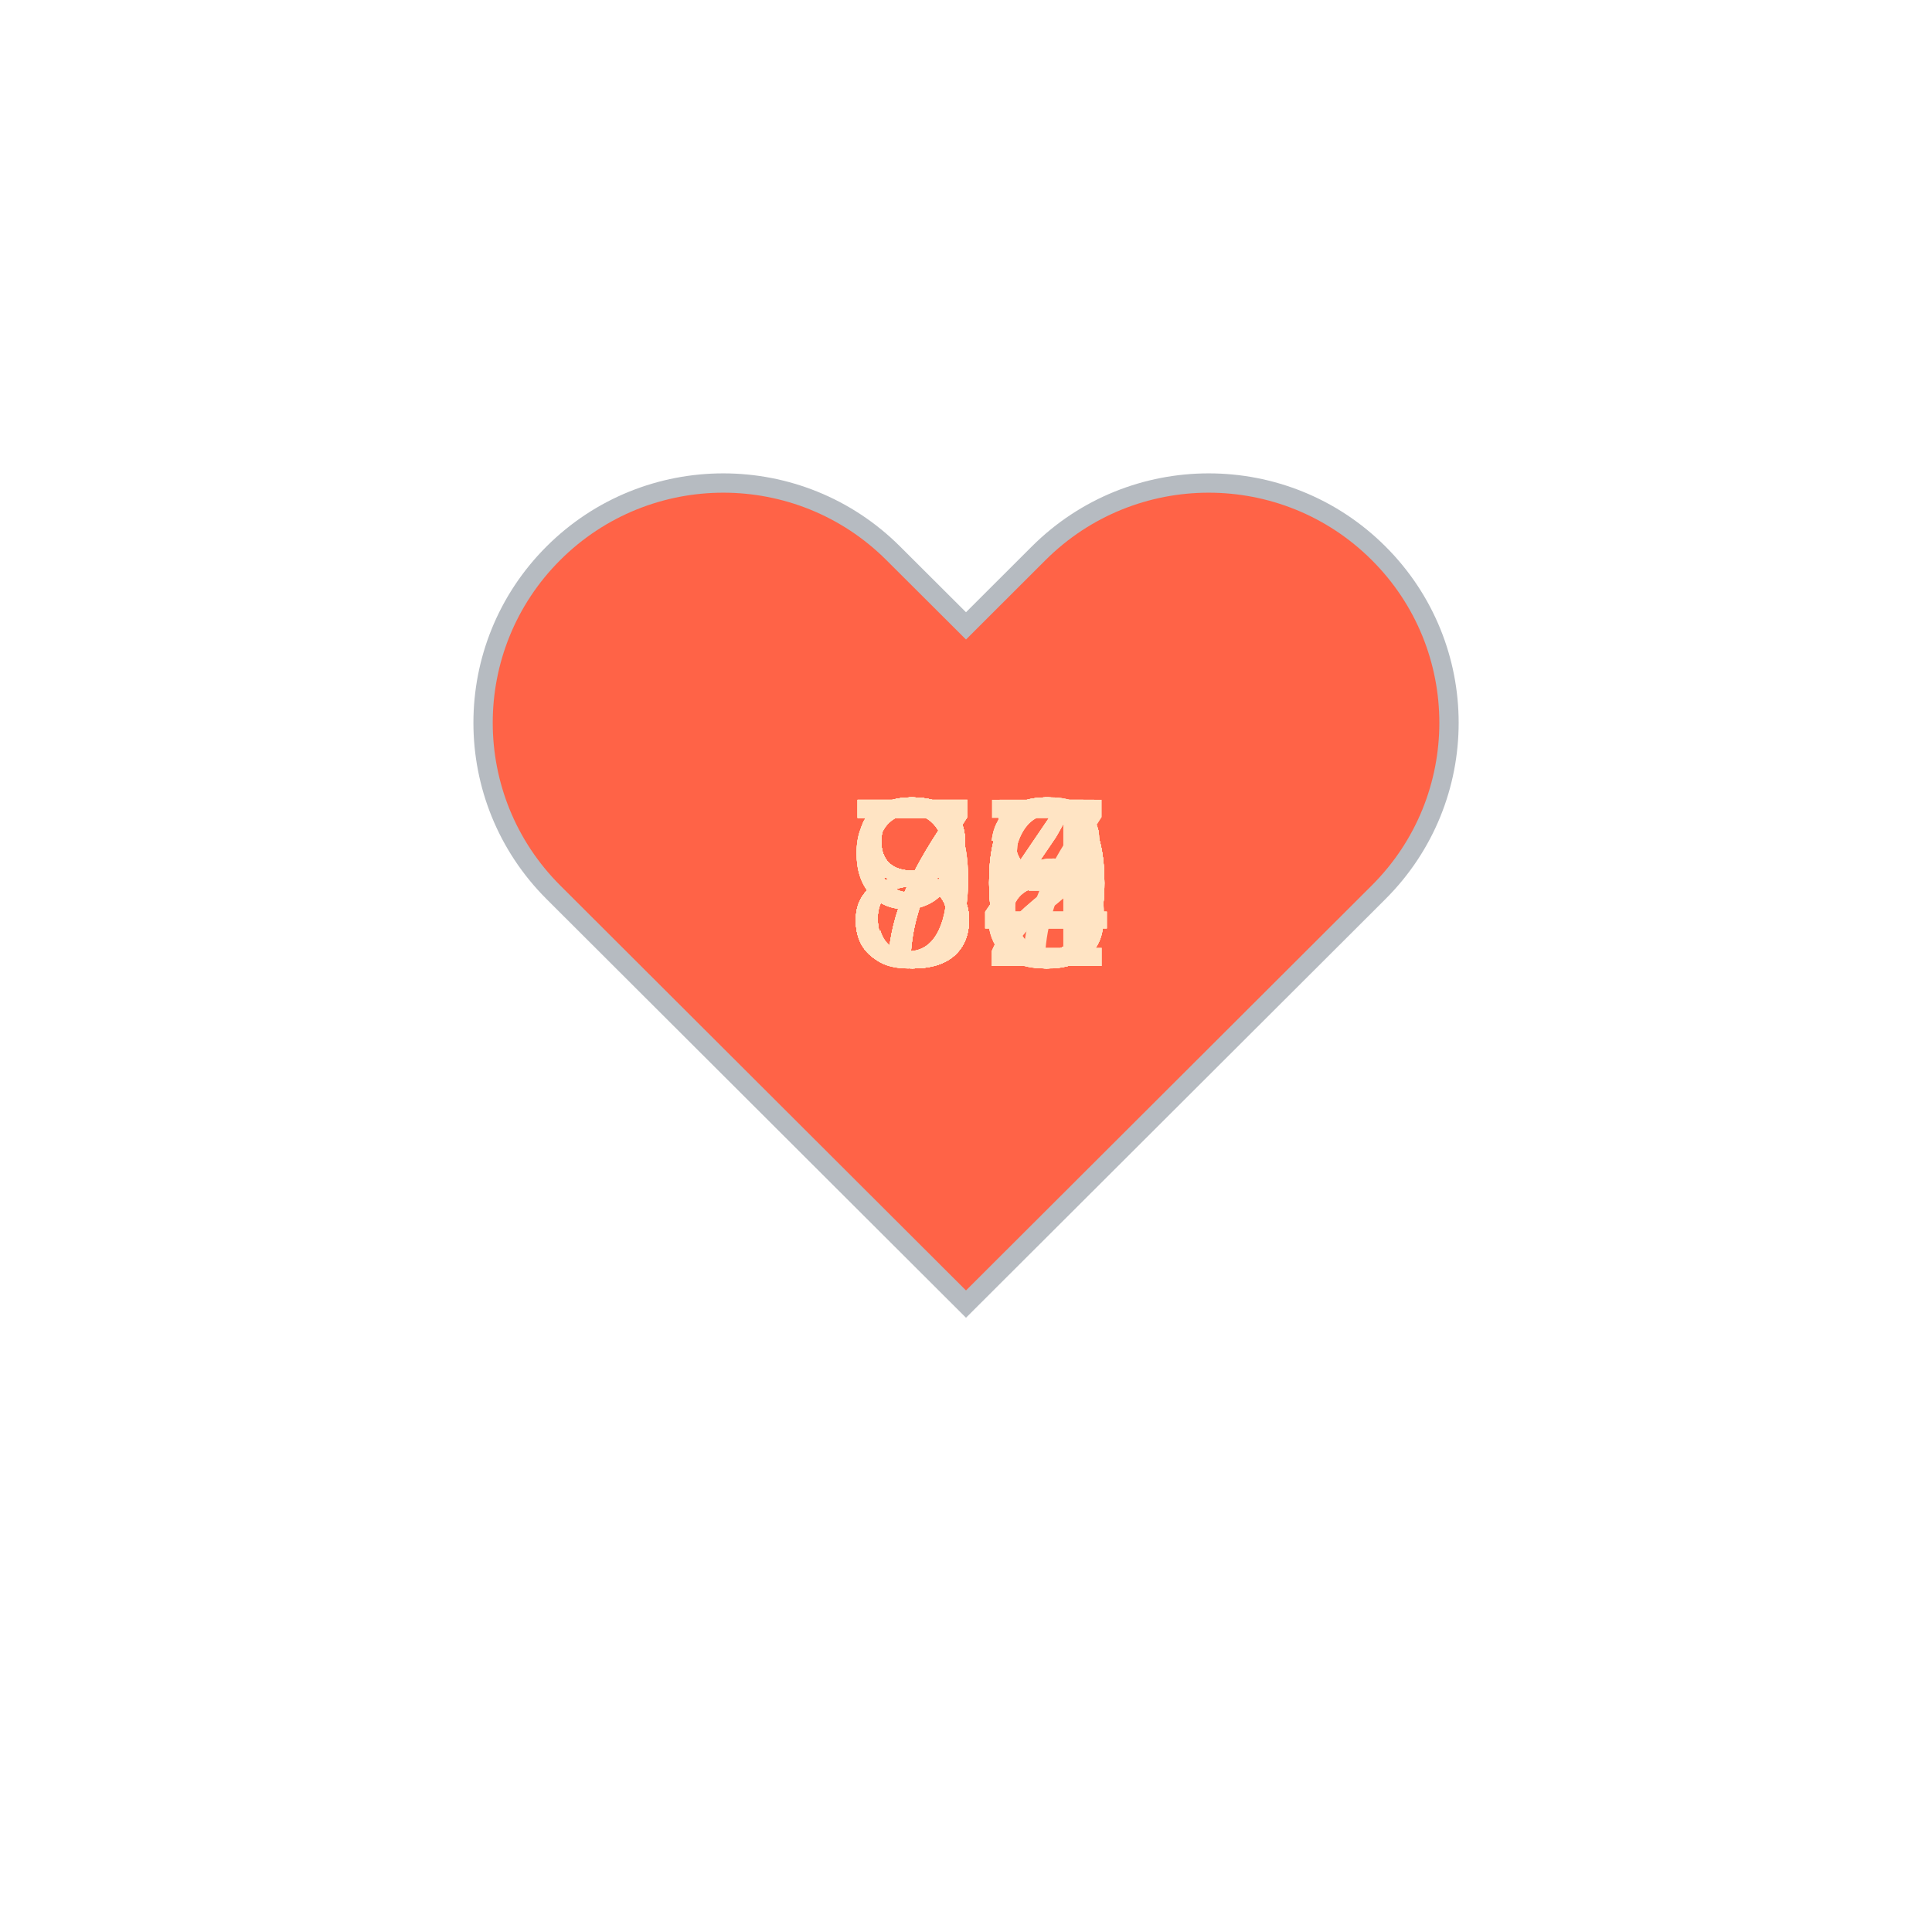
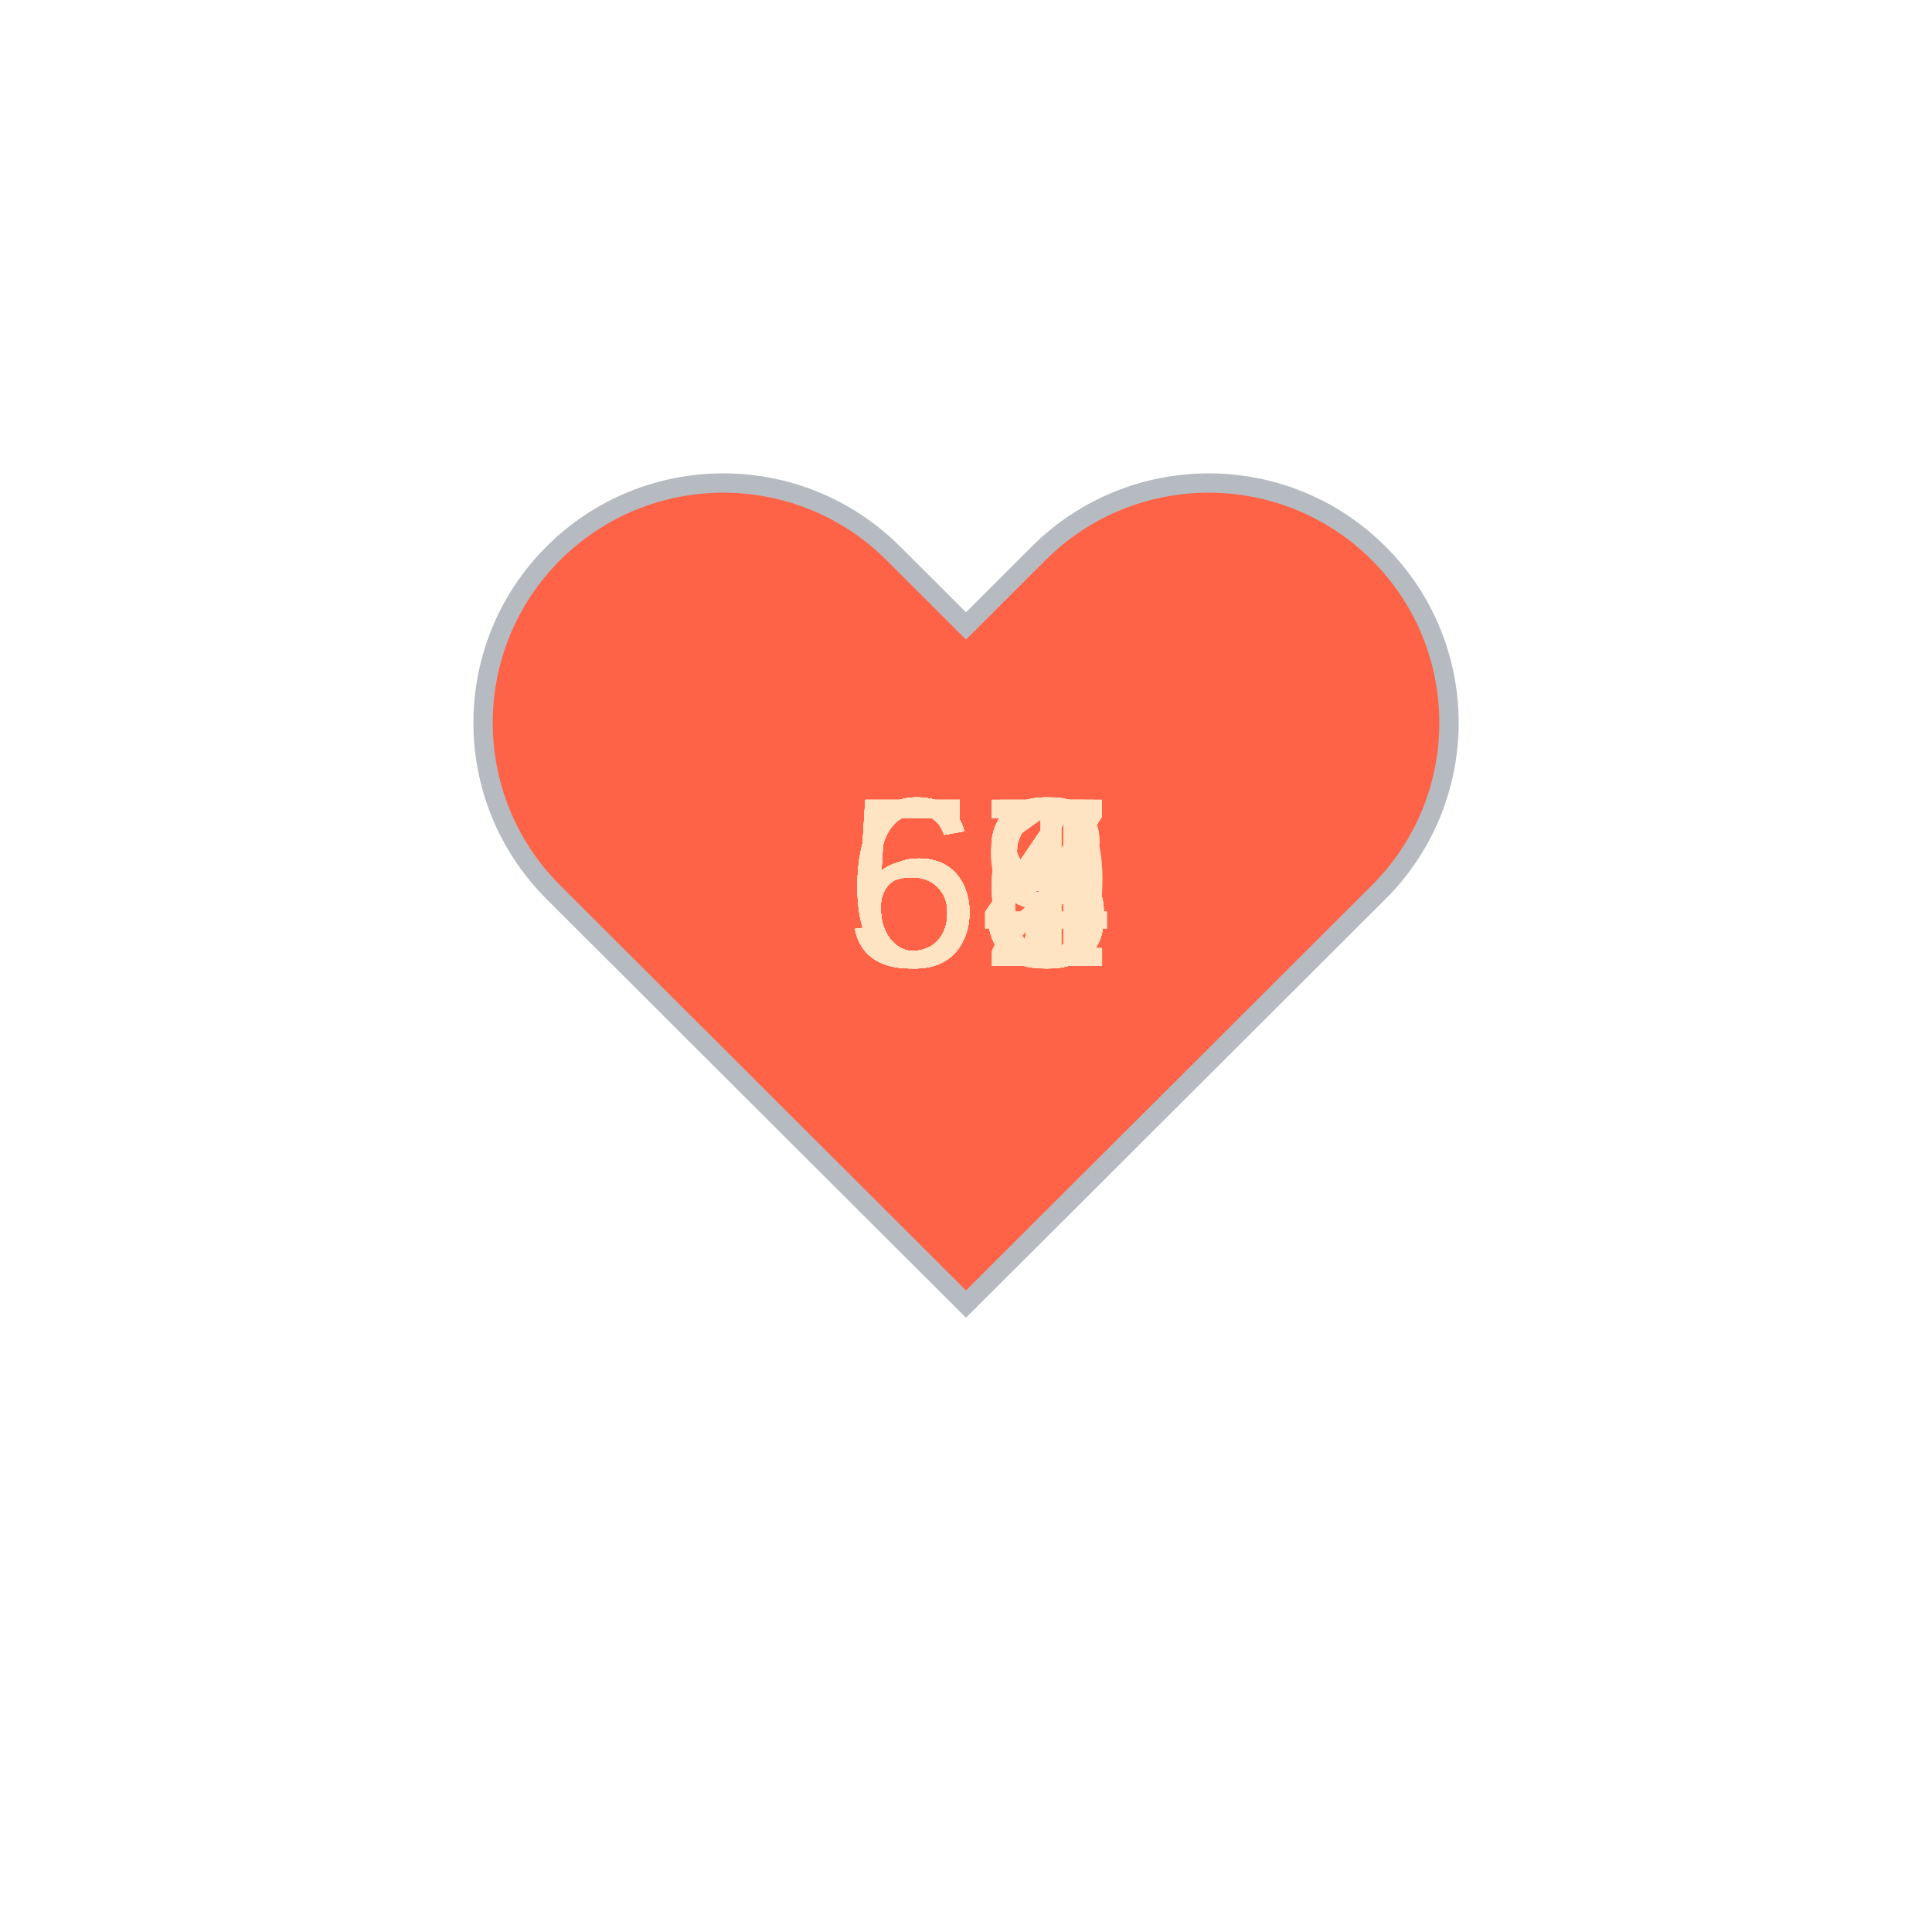
<svg xmlns="http://www.w3.org/2000/svg" baseProfile="full" height="150" version="1.1" viewBox="0,0,200,200" width="150">
  <defs />
  <g transform="translate(100 100)">
    <path d="M92.71,7.27L92.71,7.27c-9.71-9.69-25.46-9.69-35.18,0L50,14.79l-7.54-7.52C32.75-2.42,17-2.42,7.29,7.27v0 c-9.71,9.69-9.71,25.41,0,35.1L50,85l42.71-42.63C102.43,32.68,102.43,16.96,92.71,7.27z" fill="tomato" stroke="#B6BBC1" stroke-width="2" transform="translate(-50 -50)" />
    <animateTransform additive="sum" attributeName="transform" dur="1.2s" repeatCount="indefinite" type="scale" values="1; 1.5; 1.25; 1.5; 1.5; 1;" />
-     <text fill="bisque" style="font-size:25px; font-family:Arial" transform="translate(-12.5 0)">96<animate attributeName="visibility" dur="36.0s" keyTimes="0;0.03;0.07;0.1;0.13;0.17;0.2;0.23;0.27;0.3;0.33;0.37;0.4;0.43;0.47;0.5;0.53;0.57;0.6;0.63;0.67;0.7;0.73;0.77;0.8;0.83;0.87;0.9;0.93;0.97;1.0" repeatCount="indefinite" values="visible;hidden;hidden;hidden;hidden;hidden;hidden;hidden;hidden;hidden;hidden;hidden;hidden;hidden;hidden;hidden;hidden;hidden;hidden;hidden;hidden;hidden;hidden;hidden;hidden;hidden;hidden;hidden;hidden;hidden;hidden" />
+     <text fill="bisque" style="font-size:25px; font-family:Arial" transform="translate(-12.5 0)">55<animate attributeName="visibility" dur="36.0s" keyTimes="0;0.03;0.07;0.1;0.13;0.17;0.2;0.23;0.27;0.3;0.33;0.37;0.4;0.43;0.47;0.5;0.53;0.57;0.6;0.63;0.67;0.7;0.73;0.77;0.8;0.83;0.87;0.9;0.93;0.97;1.0" repeatCount="indefinite" values="visible;hidden;hidden;hidden;hidden;hidden;hidden;hidden;hidden;hidden;hidden;hidden;hidden;hidden;hidden;hidden;hidden;hidden;hidden;hidden;hidden;hidden;hidden;hidden;hidden;hidden;hidden;hidden;hidden;hidden;hidden" />
    </text>
-     <text fill="bisque" style="font-size:25px; font-family:Arial" transform="translate(-12.5 0)">98<animate attributeName="visibility" dur="36.0s" keyTimes="0;0.03;0.07;0.1;0.13;0.17;0.2;0.23;0.27;0.3;0.33;0.37;0.4;0.43;0.47;0.5;0.53;0.57;0.6;0.63;0.67;0.7;0.73;0.77;0.8;0.83;0.87;0.9;0.93;0.97;1.0" repeatCount="indefinite" values="hidden;visible;hidden;hidden;hidden;hidden;hidden;hidden;hidden;hidden;hidden;hidden;hidden;hidden;hidden;hidden;hidden;hidden;hidden;hidden;hidden;hidden;hidden;hidden;hidden;hidden;hidden;hidden;hidden;hidden;hidden" />
+     <text fill="bisque" style="font-size:25px; font-family:Arial" transform="translate(-12.5 0)">58<animate attributeName="visibility" dur="36.0s" keyTimes="0;0.03;0.07;0.1;0.13;0.17;0.2;0.23;0.27;0.3;0.33;0.37;0.4;0.43;0.47;0.5;0.53;0.57;0.6;0.63;0.67;0.7;0.73;0.77;0.8;0.83;0.87;0.9;0.93;0.97;1.0" repeatCount="indefinite" values="hidden;visible;hidden;hidden;hidden;hidden;hidden;hidden;hidden;hidden;hidden;hidden;hidden;hidden;hidden;hidden;hidden;hidden;hidden;hidden;hidden;hidden;hidden;hidden;hidden;hidden;hidden;hidden;hidden;hidden;hidden" />
    </text>
-     <text fill="bisque" style="font-size:25px; font-family:Arial" transform="translate(-12.5 0)">90<animate attributeName="visibility" dur="36.0s" keyTimes="0;0.03;0.07;0.1;0.13;0.17;0.2;0.23;0.27;0.3;0.33;0.37;0.4;0.43;0.47;0.5;0.53;0.57;0.6;0.63;0.67;0.7;0.73;0.77;0.8;0.83;0.87;0.9;0.93;0.97;1.0" repeatCount="indefinite" values="hidden;hidden;visible;hidden;hidden;hidden;hidden;hidden;hidden;hidden;hidden;hidden;hidden;hidden;hidden;hidden;hidden;hidden;hidden;hidden;hidden;hidden;hidden;hidden;hidden;hidden;hidden;hidden;hidden;hidden;hidden" />
+     <text fill="bisque" style="font-size:25px; font-family:Arial" transform="translate(-12.5 0)">55<animate attributeName="visibility" dur="36.0s" keyTimes="0;0.03;0.07;0.1;0.13;0.17;0.2;0.23;0.27;0.3;0.33;0.37;0.4;0.43;0.47;0.5;0.53;0.57;0.6;0.63;0.67;0.7;0.73;0.77;0.8;0.83;0.87;0.9;0.93;0.97;1.0" repeatCount="indefinite" values="hidden;hidden;visible;hidden;hidden;hidden;hidden;hidden;hidden;hidden;hidden;hidden;hidden;hidden;hidden;hidden;hidden;hidden;hidden;hidden;hidden;hidden;hidden;hidden;hidden;hidden;hidden;hidden;hidden;hidden;hidden" />
    </text>
-     <text fill="bisque" style="font-size:25px; font-family:Arial" transform="translate(-12.5 0)">88<animate attributeName="visibility" dur="36.0s" keyTimes="0;0.03;0.07;0.1;0.13;0.17;0.2;0.23;0.27;0.3;0.33;0.37;0.4;0.43;0.47;0.5;0.53;0.57;0.6;0.63;0.67;0.7;0.73;0.77;0.8;0.83;0.87;0.9;0.93;0.97;1.0" repeatCount="indefinite" values="hidden;hidden;hidden;visible;hidden;hidden;hidden;hidden;hidden;hidden;hidden;hidden;hidden;hidden;hidden;hidden;hidden;hidden;hidden;hidden;hidden;hidden;hidden;hidden;hidden;hidden;hidden;hidden;hidden;hidden;hidden" />
+     <text fill="bisque" style="font-size:25px; font-family:Arial" transform="translate(-12.5 0)">58<animate attributeName="visibility" dur="36.0s" keyTimes="0;0.03;0.07;0.1;0.13;0.17;0.2;0.23;0.27;0.3;0.33;0.37;0.4;0.43;0.47;0.5;0.53;0.57;0.6;0.63;0.67;0.7;0.73;0.77;0.8;0.83;0.87;0.9;0.93;0.97;1.0" repeatCount="indefinite" values="hidden;hidden;hidden;visible;hidden;hidden;hidden;hidden;hidden;hidden;hidden;hidden;hidden;hidden;hidden;hidden;hidden;hidden;hidden;hidden;hidden;hidden;hidden;hidden;hidden;hidden;hidden;hidden;hidden;hidden;hidden" />
    </text>
-     <text fill="bisque" style="font-size:25px; font-family:Arial" transform="translate(-12.5 0)">85<animate attributeName="visibility" dur="36.0s" keyTimes="0;0.03;0.07;0.1;0.13;0.17;0.2;0.23;0.27;0.3;0.33;0.37;0.4;0.43;0.47;0.5;0.53;0.57;0.6;0.63;0.67;0.7;0.73;0.77;0.8;0.83;0.87;0.9;0.93;0.97;1.0" repeatCount="indefinite" values="hidden;hidden;hidden;hidden;visible;hidden;hidden;hidden;hidden;hidden;hidden;hidden;hidden;hidden;hidden;hidden;hidden;hidden;hidden;hidden;hidden;hidden;hidden;hidden;hidden;hidden;hidden;hidden;hidden;hidden;hidden" />
+     <text fill="bisque" style="font-size:25px; font-family:Arial" transform="translate(-12.5 0)">57<animate attributeName="visibility" dur="36.0s" keyTimes="0;0.03;0.07;0.1;0.13;0.17;0.2;0.23;0.27;0.3;0.33;0.37;0.4;0.43;0.47;0.5;0.53;0.57;0.6;0.63;0.67;0.7;0.73;0.77;0.8;0.83;0.87;0.9;0.93;0.97;1.0" repeatCount="indefinite" values="hidden;hidden;hidden;hidden;visible;hidden;hidden;hidden;hidden;hidden;hidden;hidden;hidden;hidden;hidden;hidden;hidden;hidden;hidden;hidden;hidden;hidden;hidden;hidden;hidden;hidden;hidden;hidden;hidden;hidden;hidden" />
    </text>
-     <text fill="bisque" style="font-size:25px; font-family:Arial" transform="translate(-12.5 0)">78<animate attributeName="visibility" dur="36.0s" keyTimes="0;0.03;0.07;0.1;0.13;0.17;0.2;0.23;0.27;0.3;0.33;0.37;0.4;0.43;0.47;0.5;0.53;0.57;0.6;0.63;0.67;0.7;0.73;0.77;0.8;0.83;0.87;0.9;0.93;0.97;1.0" repeatCount="indefinite" values="hidden;hidden;hidden;hidden;hidden;visible;hidden;hidden;hidden;hidden;hidden;hidden;hidden;hidden;hidden;hidden;hidden;hidden;hidden;hidden;hidden;hidden;hidden;hidden;hidden;hidden;hidden;hidden;hidden;hidden;hidden" />
+     <text fill="bisque" style="font-size:25px; font-family:Arial" transform="translate(-12.5 0)">55<animate attributeName="visibility" dur="36.0s" keyTimes="0;0.03;0.07;0.1;0.13;0.17;0.2;0.23;0.27;0.3;0.33;0.37;0.4;0.43;0.47;0.5;0.53;0.57;0.6;0.63;0.67;0.7;0.73;0.77;0.8;0.83;0.87;0.9;0.93;0.97;1.0" repeatCount="indefinite" values="hidden;hidden;hidden;hidden;hidden;visible;hidden;hidden;hidden;hidden;hidden;hidden;hidden;hidden;hidden;hidden;hidden;hidden;hidden;hidden;hidden;hidden;hidden;hidden;hidden;hidden;hidden;hidden;hidden;hidden;hidden" />
    </text>
-     <text fill="bisque" style="font-size:25px; font-family:Arial" transform="translate(-12.5 0)">78<animate attributeName="visibility" dur="36.0s" keyTimes="0;0.03;0.07;0.1;0.13;0.17;0.2;0.23;0.27;0.3;0.33;0.37;0.4;0.43;0.47;0.5;0.53;0.57;0.6;0.63;0.67;0.7;0.73;0.77;0.8;0.83;0.87;0.9;0.93;0.97;1.0" repeatCount="indefinite" values="hidden;hidden;hidden;hidden;hidden;hidden;visible;hidden;hidden;hidden;hidden;hidden;hidden;hidden;hidden;hidden;hidden;hidden;hidden;hidden;hidden;hidden;hidden;hidden;hidden;hidden;hidden;hidden;hidden;hidden;hidden" />
+     <text fill="bisque" style="font-size:25px; font-family:Arial" transform="translate(-12.5 0)">53<animate attributeName="visibility" dur="36.0s" keyTimes="0;0.03;0.07;0.1;0.13;0.17;0.2;0.23;0.27;0.3;0.33;0.37;0.4;0.43;0.47;0.5;0.53;0.57;0.6;0.63;0.67;0.7;0.73;0.77;0.8;0.83;0.87;0.9;0.93;0.97;1.0" repeatCount="indefinite" values="hidden;hidden;hidden;hidden;hidden;hidden;visible;hidden;hidden;hidden;hidden;hidden;hidden;hidden;hidden;hidden;hidden;hidden;hidden;hidden;hidden;hidden;hidden;hidden;hidden;hidden;hidden;hidden;hidden;hidden;hidden" />
    </text>
-     <text fill="bisque" style="font-size:25px; font-family:Arial" transform="translate(-12.5 0)">80<animate attributeName="visibility" dur="36.0s" keyTimes="0;0.03;0.07;0.1;0.13;0.17;0.2;0.23;0.27;0.3;0.33;0.37;0.4;0.43;0.47;0.5;0.53;0.57;0.6;0.63;0.67;0.7;0.73;0.77;0.8;0.83;0.87;0.9;0.93;0.97;1.0" repeatCount="indefinite" values="hidden;hidden;hidden;hidden;hidden;hidden;hidden;visible;hidden;hidden;hidden;hidden;hidden;hidden;hidden;hidden;hidden;hidden;hidden;hidden;hidden;hidden;hidden;hidden;hidden;hidden;hidden;hidden;hidden;hidden;hidden" />
+     <text fill="bisque" style="font-size:25px; font-family:Arial" transform="translate(-12.5 0)">54<animate attributeName="visibility" dur="36.0s" keyTimes="0;0.03;0.07;0.1;0.13;0.17;0.2;0.23;0.27;0.3;0.33;0.37;0.4;0.43;0.47;0.5;0.53;0.57;0.6;0.63;0.67;0.7;0.73;0.77;0.8;0.83;0.87;0.9;0.93;0.97;1.0" repeatCount="indefinite" values="hidden;hidden;hidden;hidden;hidden;hidden;hidden;visible;hidden;hidden;hidden;hidden;hidden;hidden;hidden;hidden;hidden;hidden;hidden;hidden;hidden;hidden;hidden;hidden;hidden;hidden;hidden;hidden;hidden;hidden;hidden" />
    </text>
-     <text fill="bisque" style="font-size:25px; font-family:Arial" transform="translate(-12.5 0)">80<animate attributeName="visibility" dur="36.0s" keyTimes="0;0.03;0.07;0.1;0.13;0.17;0.2;0.23;0.27;0.3;0.33;0.37;0.4;0.43;0.47;0.5;0.53;0.57;0.6;0.63;0.67;0.7;0.73;0.77;0.8;0.83;0.87;0.9;0.93;0.97;1.0" repeatCount="indefinite" values="hidden;hidden;hidden;hidden;hidden;hidden;hidden;hidden;visible;hidden;hidden;hidden;hidden;hidden;hidden;hidden;hidden;hidden;hidden;hidden;hidden;hidden;hidden;hidden;hidden;hidden;hidden;hidden;hidden;hidden;hidden" />
+     <text fill="bisque" style="font-size:25px; font-family:Arial" transform="translate(-12.5 0)">58<animate attributeName="visibility" dur="36.0s" keyTimes="0;0.03;0.07;0.1;0.13;0.17;0.2;0.23;0.27;0.3;0.33;0.37;0.4;0.43;0.47;0.5;0.53;0.57;0.6;0.63;0.67;0.7;0.73;0.77;0.8;0.83;0.87;0.9;0.93;0.97;1.0" repeatCount="indefinite" values="hidden;hidden;hidden;hidden;hidden;hidden;hidden;hidden;visible;hidden;hidden;hidden;hidden;hidden;hidden;hidden;hidden;hidden;hidden;hidden;hidden;hidden;hidden;hidden;hidden;hidden;hidden;hidden;hidden;hidden;hidden" />
    </text>
-     <text fill="bisque" style="font-size:25px; font-family:Arial" transform="translate(-12.5 0)">84<animate attributeName="visibility" dur="36.0s" keyTimes="0;0.03;0.07;0.1;0.13;0.17;0.2;0.23;0.27;0.3;0.33;0.37;0.4;0.43;0.47;0.5;0.53;0.57;0.6;0.63;0.67;0.7;0.73;0.77;0.8;0.83;0.87;0.9;0.93;0.97;1.0" repeatCount="indefinite" values="hidden;hidden;hidden;hidden;hidden;hidden;hidden;hidden;hidden;visible;hidden;hidden;hidden;hidden;hidden;hidden;hidden;hidden;hidden;hidden;hidden;hidden;hidden;hidden;hidden;hidden;hidden;hidden;hidden;hidden;hidden" />
+     <text fill="bisque" style="font-size:25px; font-family:Arial" transform="translate(-12.5 0)">59<animate attributeName="visibility" dur="36.0s" keyTimes="0;0.03;0.07;0.1;0.13;0.17;0.2;0.23;0.27;0.3;0.33;0.37;0.4;0.43;0.47;0.5;0.53;0.57;0.6;0.63;0.67;0.7;0.73;0.77;0.8;0.83;0.87;0.9;0.93;0.97;1.0" repeatCount="indefinite" values="hidden;hidden;hidden;hidden;hidden;hidden;hidden;hidden;hidden;visible;hidden;hidden;hidden;hidden;hidden;hidden;hidden;hidden;hidden;hidden;hidden;hidden;hidden;hidden;hidden;hidden;hidden;hidden;hidden;hidden;hidden" />
    </text>
-     <text fill="bisque" style="font-size:25px; font-family:Arial" transform="translate(-12.5 0)">80<animate attributeName="visibility" dur="36.0s" keyTimes="0;0.03;0.07;0.1;0.13;0.17;0.2;0.23;0.27;0.3;0.33;0.37;0.4;0.43;0.47;0.5;0.53;0.57;0.6;0.63;0.67;0.7;0.73;0.77;0.8;0.83;0.87;0.9;0.93;0.97;1.0" repeatCount="indefinite" values="hidden;hidden;hidden;hidden;hidden;hidden;hidden;hidden;hidden;hidden;visible;hidden;hidden;hidden;hidden;hidden;hidden;hidden;hidden;hidden;hidden;hidden;hidden;hidden;hidden;hidden;hidden;hidden;hidden;hidden;hidden" />
+     <text fill="bisque" style="font-size:25px; font-family:Arial" transform="translate(-12.5 0)">65<animate attributeName="visibility" dur="36.0s" keyTimes="0;0.03;0.07;0.1;0.13;0.17;0.2;0.23;0.27;0.3;0.33;0.37;0.4;0.43;0.47;0.5;0.53;0.57;0.6;0.63;0.67;0.7;0.73;0.77;0.8;0.83;0.87;0.9;0.93;0.97;1.0" repeatCount="indefinite" values="hidden;hidden;hidden;hidden;hidden;hidden;hidden;hidden;hidden;hidden;visible;hidden;hidden;hidden;hidden;hidden;hidden;hidden;hidden;hidden;hidden;hidden;hidden;hidden;hidden;hidden;hidden;hidden;hidden;hidden;hidden" />
    </text>
-     <text fill="bisque" style="font-size:25px; font-family:Arial" transform="translate(-12.5 0)">80<animate attributeName="visibility" dur="36.0s" keyTimes="0;0.03;0.07;0.1;0.13;0.17;0.2;0.23;0.27;0.3;0.33;0.37;0.4;0.43;0.47;0.5;0.53;0.57;0.6;0.63;0.67;0.7;0.73;0.77;0.8;0.83;0.87;0.9;0.93;0.97;1.0" repeatCount="indefinite" values="hidden;hidden;hidden;hidden;hidden;hidden;hidden;hidden;hidden;hidden;hidden;visible;hidden;hidden;hidden;hidden;hidden;hidden;hidden;hidden;hidden;hidden;hidden;hidden;hidden;hidden;hidden;hidden;hidden;hidden;hidden" />
+     <text fill="bisque" style="font-size:25px; font-family:Arial" transform="translate(-12.5 0)">68<animate attributeName="visibility" dur="36.0s" keyTimes="0;0.03;0.07;0.1;0.13;0.17;0.2;0.23;0.27;0.3;0.33;0.37;0.4;0.43;0.47;0.5;0.53;0.57;0.6;0.63;0.67;0.7;0.73;0.77;0.8;0.83;0.87;0.9;0.93;0.97;1.0" repeatCount="indefinite" values="hidden;hidden;hidden;hidden;hidden;hidden;hidden;hidden;hidden;hidden;hidden;visible;hidden;hidden;hidden;hidden;hidden;hidden;hidden;hidden;hidden;hidden;hidden;hidden;hidden;hidden;hidden;hidden;hidden;hidden;hidden" />
    </text>
-     <text fill="bisque" style="font-size:25px; font-family:Arial" transform="translate(-12.5 0)">80<animate attributeName="visibility" dur="36.0s" keyTimes="0;0.03;0.07;0.1;0.13;0.17;0.2;0.23;0.27;0.3;0.33;0.37;0.4;0.43;0.47;0.5;0.53;0.57;0.6;0.63;0.67;0.7;0.73;0.77;0.8;0.83;0.87;0.9;0.93;0.97;1.0" repeatCount="indefinite" values="hidden;hidden;hidden;hidden;hidden;hidden;hidden;hidden;hidden;hidden;hidden;hidden;visible;hidden;hidden;hidden;hidden;hidden;hidden;hidden;hidden;hidden;hidden;hidden;hidden;hidden;hidden;hidden;hidden;hidden;hidden" />
+     <text fill="bisque" style="font-size:25px; font-family:Arial" transform="translate(-12.5 0)">67<animate attributeName="visibility" dur="36.0s" keyTimes="0;0.03;0.07;0.1;0.13;0.17;0.2;0.23;0.27;0.3;0.33;0.37;0.4;0.43;0.47;0.5;0.53;0.57;0.6;0.63;0.67;0.7;0.73;0.77;0.8;0.83;0.87;0.9;0.93;0.97;1.0" repeatCount="indefinite" values="hidden;hidden;hidden;hidden;hidden;hidden;hidden;hidden;hidden;hidden;hidden;hidden;visible;hidden;hidden;hidden;hidden;hidden;hidden;hidden;hidden;hidden;hidden;hidden;hidden;hidden;hidden;hidden;hidden;hidden;hidden" />
    </text>
-     <text fill="bisque" style="font-size:25px; font-family:Arial" transform="translate(-12.5 0)">83<animate attributeName="visibility" dur="36.0s" keyTimes="0;0.03;0.07;0.1;0.13;0.17;0.2;0.23;0.27;0.3;0.33;0.37;0.4;0.43;0.47;0.5;0.53;0.57;0.6;0.63;0.67;0.7;0.73;0.77;0.8;0.83;0.87;0.9;0.93;0.97;1.0" repeatCount="indefinite" values="hidden;hidden;hidden;hidden;hidden;hidden;hidden;hidden;hidden;hidden;hidden;hidden;hidden;visible;hidden;hidden;hidden;hidden;hidden;hidden;hidden;hidden;hidden;hidden;hidden;hidden;hidden;hidden;hidden;hidden;hidden" />
+     <text fill="bisque" style="font-size:25px; font-family:Arial" transform="translate(-12.5 0)">66<animate attributeName="visibility" dur="36.0s" keyTimes="0;0.03;0.07;0.1;0.13;0.17;0.2;0.23;0.27;0.3;0.33;0.37;0.4;0.43;0.47;0.5;0.53;0.57;0.6;0.63;0.67;0.7;0.73;0.77;0.8;0.83;0.87;0.9;0.93;0.97;1.0" repeatCount="indefinite" values="hidden;hidden;hidden;hidden;hidden;hidden;hidden;hidden;hidden;hidden;hidden;hidden;hidden;visible;hidden;hidden;hidden;hidden;hidden;hidden;hidden;hidden;hidden;hidden;hidden;hidden;hidden;hidden;hidden;hidden;hidden" />
    </text>
-     <text fill="bisque" style="font-size:25px; font-family:Arial" transform="translate(-12.5 0)">80<animate attributeName="visibility" dur="36.0s" keyTimes="0;0.03;0.07;0.1;0.13;0.17;0.2;0.23;0.27;0.3;0.33;0.37;0.4;0.43;0.47;0.5;0.53;0.57;0.6;0.63;0.67;0.7;0.73;0.77;0.8;0.83;0.87;0.9;0.93;0.97;1.0" repeatCount="indefinite" values="hidden;hidden;hidden;hidden;hidden;hidden;hidden;hidden;hidden;hidden;hidden;hidden;hidden;hidden;visible;hidden;hidden;hidden;hidden;hidden;hidden;hidden;hidden;hidden;hidden;hidden;hidden;hidden;hidden;hidden;hidden" />
+     <text fill="bisque" style="font-size:25px; font-family:Arial" transform="translate(-12.5 0)">63<animate attributeName="visibility" dur="36.0s" keyTimes="0;0.03;0.07;0.1;0.13;0.17;0.2;0.23;0.27;0.3;0.33;0.37;0.4;0.43;0.47;0.5;0.53;0.57;0.6;0.63;0.67;0.7;0.73;0.77;0.8;0.83;0.87;0.9;0.93;0.97;1.0" repeatCount="indefinite" values="hidden;hidden;hidden;hidden;hidden;hidden;hidden;hidden;hidden;hidden;hidden;hidden;hidden;hidden;visible;hidden;hidden;hidden;hidden;hidden;hidden;hidden;hidden;hidden;hidden;hidden;hidden;hidden;hidden;hidden;hidden" />
    </text>
-     <text fill="bisque" style="font-size:25px; font-family:Arial" transform="translate(-12.5 0)">80<animate attributeName="visibility" dur="36.0s" keyTimes="0;0.03;0.07;0.1;0.13;0.17;0.2;0.23;0.27;0.3;0.33;0.37;0.4;0.43;0.47;0.5;0.53;0.57;0.6;0.63;0.67;0.7;0.73;0.77;0.8;0.83;0.87;0.9;0.93;0.97;1.0" repeatCount="indefinite" values="hidden;hidden;hidden;hidden;hidden;hidden;hidden;hidden;hidden;hidden;hidden;hidden;hidden;hidden;hidden;visible;hidden;hidden;hidden;hidden;hidden;hidden;hidden;hidden;hidden;hidden;hidden;hidden;hidden;hidden;hidden" />
+     <text fill="bisque" style="font-size:25px; font-family:Arial" transform="translate(-12.5 0)">64<animate attributeName="visibility" dur="36.0s" keyTimes="0;0.03;0.07;0.1;0.13;0.17;0.2;0.23;0.27;0.3;0.33;0.37;0.4;0.43;0.47;0.5;0.53;0.57;0.6;0.63;0.67;0.7;0.73;0.77;0.8;0.83;0.87;0.9;0.93;0.97;1.0" repeatCount="indefinite" values="hidden;hidden;hidden;hidden;hidden;hidden;hidden;hidden;hidden;hidden;hidden;hidden;hidden;hidden;hidden;visible;hidden;hidden;hidden;hidden;hidden;hidden;hidden;hidden;hidden;hidden;hidden;hidden;hidden;hidden;hidden" />
    </text>
-     <text fill="bisque" style="font-size:25px; font-family:Arial" transform="translate(-12.5 0)">84<animate attributeName="visibility" dur="36.0s" keyTimes="0;0.03;0.07;0.1;0.13;0.17;0.2;0.23;0.27;0.3;0.33;0.37;0.4;0.43;0.47;0.5;0.53;0.57;0.6;0.63;0.67;0.7;0.73;0.77;0.8;0.83;0.87;0.9;0.93;0.97;1.0" repeatCount="indefinite" values="hidden;hidden;hidden;hidden;hidden;hidden;hidden;hidden;hidden;hidden;hidden;hidden;hidden;hidden;hidden;hidden;visible;hidden;hidden;hidden;hidden;hidden;hidden;hidden;hidden;hidden;hidden;hidden;hidden;hidden;hidden" />
+     <text fill="bisque" style="font-size:25px; font-family:Arial" transform="translate(-12.5 0)">66<animate attributeName="visibility" dur="36.0s" keyTimes="0;0.03;0.07;0.1;0.13;0.17;0.2;0.23;0.27;0.3;0.33;0.37;0.4;0.43;0.47;0.5;0.53;0.57;0.6;0.63;0.67;0.7;0.73;0.77;0.8;0.83;0.87;0.9;0.93;0.97;1.0" repeatCount="indefinite" values="hidden;hidden;hidden;hidden;hidden;hidden;hidden;hidden;hidden;hidden;hidden;hidden;hidden;hidden;hidden;hidden;visible;hidden;hidden;hidden;hidden;hidden;hidden;hidden;hidden;hidden;hidden;hidden;hidden;hidden;hidden" />
    </text>
-     <text fill="bisque" style="font-size:25px; font-family:Arial" transform="translate(-12.5 0)">84<animate attributeName="visibility" dur="36.0s" keyTimes="0;0.03;0.07;0.1;0.13;0.17;0.2;0.23;0.27;0.3;0.33;0.37;0.4;0.43;0.47;0.5;0.53;0.57;0.6;0.63;0.67;0.7;0.73;0.77;0.8;0.83;0.87;0.9;0.93;0.97;1.0" repeatCount="indefinite" values="hidden;hidden;hidden;hidden;hidden;hidden;hidden;hidden;hidden;hidden;hidden;hidden;hidden;hidden;hidden;hidden;hidden;visible;hidden;hidden;hidden;hidden;hidden;hidden;hidden;hidden;hidden;hidden;hidden;hidden;hidden" />
+     <text fill="bisque" style="font-size:25px; font-family:Arial" transform="translate(-12.5 0)">63<animate attributeName="visibility" dur="36.0s" keyTimes="0;0.03;0.07;0.1;0.13;0.17;0.2;0.23;0.27;0.3;0.33;0.37;0.4;0.43;0.47;0.5;0.53;0.57;0.6;0.63;0.67;0.7;0.73;0.77;0.8;0.83;0.87;0.9;0.93;0.97;1.0" repeatCount="indefinite" values="hidden;hidden;hidden;hidden;hidden;hidden;hidden;hidden;hidden;hidden;hidden;hidden;hidden;hidden;hidden;hidden;hidden;visible;hidden;hidden;hidden;hidden;hidden;hidden;hidden;hidden;hidden;hidden;hidden;hidden;hidden" />
    </text>
-     <text fill="bisque" style="font-size:25px; font-family:Arial" transform="translate(-12.5 0)">84<animate attributeName="visibility" dur="36.0s" keyTimes="0;0.03;0.07;0.1;0.13;0.17;0.2;0.23;0.27;0.3;0.33;0.37;0.4;0.43;0.47;0.5;0.53;0.57;0.6;0.63;0.67;0.7;0.73;0.77;0.8;0.83;0.87;0.9;0.93;0.97;1.0" repeatCount="indefinite" values="hidden;hidden;hidden;hidden;hidden;hidden;hidden;hidden;hidden;hidden;hidden;hidden;hidden;hidden;hidden;hidden;hidden;hidden;visible;hidden;hidden;hidden;hidden;hidden;hidden;hidden;hidden;hidden;hidden;hidden;hidden" />
+     <text fill="bisque" style="font-size:25px; font-family:Arial" transform="translate(-12.5 0)">66<animate attributeName="visibility" dur="36.0s" keyTimes="0;0.03;0.07;0.1;0.13;0.17;0.2;0.23;0.27;0.3;0.33;0.37;0.4;0.43;0.47;0.5;0.53;0.57;0.6;0.63;0.67;0.7;0.73;0.77;0.8;0.83;0.87;0.9;0.93;0.97;1.0" repeatCount="indefinite" values="hidden;hidden;hidden;hidden;hidden;hidden;hidden;hidden;hidden;hidden;hidden;hidden;hidden;hidden;hidden;hidden;hidden;hidden;visible;hidden;hidden;hidden;hidden;hidden;hidden;hidden;hidden;hidden;hidden;hidden;hidden" />
    </text>
-     <text fill="bisque" style="font-size:25px; font-family:Arial" transform="translate(-12.5 0)">93<animate attributeName="visibility" dur="36.0s" keyTimes="0;0.03;0.07;0.1;0.13;0.17;0.2;0.23;0.27;0.3;0.33;0.37;0.4;0.43;0.47;0.5;0.53;0.57;0.6;0.63;0.67;0.7;0.73;0.77;0.8;0.83;0.87;0.9;0.93;0.97;1.0" repeatCount="indefinite" values="hidden;hidden;hidden;hidden;hidden;hidden;hidden;hidden;hidden;hidden;hidden;hidden;hidden;hidden;hidden;hidden;hidden;hidden;hidden;visible;hidden;hidden;hidden;hidden;hidden;hidden;hidden;hidden;hidden;hidden;hidden" />
+     <text fill="bisque" style="font-size:25px; font-family:Arial" transform="translate(-12.5 0)">67<animate attributeName="visibility" dur="36.0s" keyTimes="0;0.03;0.07;0.1;0.13;0.17;0.2;0.23;0.27;0.3;0.33;0.37;0.4;0.43;0.47;0.5;0.53;0.57;0.6;0.63;0.67;0.7;0.73;0.77;0.8;0.83;0.87;0.9;0.93;0.97;1.0" repeatCount="indefinite" values="hidden;hidden;hidden;hidden;hidden;hidden;hidden;hidden;hidden;hidden;hidden;hidden;hidden;hidden;hidden;hidden;hidden;hidden;hidden;visible;hidden;hidden;hidden;hidden;hidden;hidden;hidden;hidden;hidden;hidden;hidden" />
    </text>
-     <text fill="bisque" style="font-size:25px; font-family:Arial" transform="translate(-12.5 0)">80<animate attributeName="visibility" dur="36.0s" keyTimes="0;0.03;0.07;0.1;0.13;0.17;0.2;0.23;0.27;0.3;0.33;0.37;0.4;0.43;0.47;0.5;0.53;0.57;0.6;0.63;0.67;0.7;0.73;0.77;0.8;0.83;0.87;0.9;0.93;0.97;1.0" repeatCount="indefinite" values="hidden;hidden;hidden;hidden;hidden;hidden;hidden;hidden;hidden;hidden;hidden;hidden;hidden;hidden;hidden;hidden;hidden;hidden;hidden;hidden;visible;hidden;hidden;hidden;hidden;hidden;hidden;hidden;hidden;hidden;hidden" />
+     <text fill="bisque" style="font-size:25px; font-family:Arial" transform="translate(-12.5 0)">63<animate attributeName="visibility" dur="36.0s" keyTimes="0;0.03;0.07;0.1;0.13;0.17;0.2;0.23;0.27;0.3;0.33;0.37;0.4;0.43;0.47;0.5;0.53;0.57;0.6;0.63;0.67;0.7;0.73;0.77;0.8;0.83;0.87;0.9;0.93;0.97;1.0" repeatCount="indefinite" values="hidden;hidden;hidden;hidden;hidden;hidden;hidden;hidden;hidden;hidden;hidden;hidden;hidden;hidden;hidden;hidden;hidden;hidden;hidden;hidden;visible;hidden;hidden;hidden;hidden;hidden;hidden;hidden;hidden;hidden;hidden" />
    </text>
-     <text fill="bisque" style="font-size:25px; font-family:Arial" transform="translate(-12.5 0)">80<animate attributeName="visibility" dur="36.0s" keyTimes="0;0.03;0.07;0.1;0.13;0.17;0.2;0.23;0.27;0.3;0.33;0.37;0.4;0.43;0.47;0.5;0.53;0.57;0.6;0.63;0.67;0.7;0.73;0.77;0.8;0.83;0.87;0.9;0.93;0.97;1.0" repeatCount="indefinite" values="hidden;hidden;hidden;hidden;hidden;hidden;hidden;hidden;hidden;hidden;hidden;hidden;hidden;hidden;hidden;hidden;hidden;hidden;hidden;hidden;hidden;visible;hidden;hidden;hidden;hidden;hidden;hidden;hidden;hidden;hidden" />
+     <text fill="bisque" style="font-size:25px; font-family:Arial" transform="translate(-12.5 0)">62<animate attributeName="visibility" dur="36.0s" keyTimes="0;0.03;0.07;0.1;0.13;0.17;0.2;0.23;0.27;0.3;0.33;0.37;0.4;0.43;0.47;0.5;0.53;0.57;0.6;0.63;0.67;0.7;0.73;0.77;0.8;0.83;0.87;0.9;0.93;0.97;1.0" repeatCount="indefinite" values="hidden;hidden;hidden;hidden;hidden;hidden;hidden;hidden;hidden;hidden;hidden;hidden;hidden;hidden;hidden;hidden;hidden;hidden;hidden;hidden;hidden;visible;hidden;hidden;hidden;hidden;hidden;hidden;hidden;hidden;hidden" />
    </text>
-     <text fill="bisque" style="font-size:25px; font-family:Arial" transform="translate(-12.5 0)">73<animate attributeName="visibility" dur="36.0s" keyTimes="0;0.03;0.07;0.1;0.13;0.17;0.2;0.23;0.27;0.3;0.33;0.37;0.4;0.43;0.47;0.5;0.53;0.57;0.6;0.63;0.67;0.7;0.73;0.77;0.8;0.83;0.87;0.9;0.93;0.97;1.0" repeatCount="indefinite" values="hidden;hidden;hidden;hidden;hidden;hidden;hidden;hidden;hidden;hidden;hidden;hidden;hidden;hidden;hidden;hidden;hidden;hidden;hidden;hidden;hidden;hidden;visible;hidden;hidden;hidden;hidden;hidden;hidden;hidden;hidden" />
+     <text fill="bisque" style="font-size:25px; font-family:Arial" transform="translate(-12.5 0)">54<animate attributeName="visibility" dur="36.0s" keyTimes="0;0.03;0.07;0.1;0.13;0.17;0.2;0.23;0.27;0.3;0.33;0.37;0.4;0.43;0.47;0.5;0.53;0.57;0.6;0.63;0.67;0.7;0.73;0.77;0.8;0.83;0.87;0.9;0.93;0.97;1.0" repeatCount="indefinite" values="hidden;hidden;hidden;hidden;hidden;hidden;hidden;hidden;hidden;hidden;hidden;hidden;hidden;hidden;hidden;hidden;hidden;hidden;hidden;hidden;hidden;hidden;visible;hidden;hidden;hidden;hidden;hidden;hidden;hidden;hidden" />
    </text>
-     <text fill="bisque" style="font-size:25px; font-family:Arial" transform="translate(-12.5 0)">72<animate attributeName="visibility" dur="36.0s" keyTimes="0;0.03;0.07;0.1;0.13;0.17;0.2;0.23;0.27;0.3;0.33;0.37;0.4;0.43;0.47;0.5;0.53;0.57;0.6;0.63;0.67;0.7;0.73;0.77;0.8;0.83;0.87;0.9;0.93;0.97;1.0" repeatCount="indefinite" values="hidden;hidden;hidden;hidden;hidden;hidden;hidden;hidden;hidden;hidden;hidden;hidden;hidden;hidden;hidden;hidden;hidden;hidden;hidden;hidden;hidden;hidden;hidden;visible;hidden;hidden;hidden;hidden;hidden;hidden;hidden" />
+     <text fill="bisque" style="font-size:25px; font-family:Arial" transform="translate(-12.5 0)">67<animate attributeName="visibility" dur="36.0s" keyTimes="0;0.03;0.07;0.1;0.13;0.17;0.2;0.23;0.27;0.3;0.33;0.37;0.4;0.43;0.47;0.5;0.53;0.57;0.6;0.63;0.67;0.7;0.73;0.77;0.8;0.83;0.87;0.9;0.93;0.97;1.0" repeatCount="indefinite" values="hidden;hidden;hidden;hidden;hidden;hidden;hidden;hidden;hidden;hidden;hidden;hidden;hidden;hidden;hidden;hidden;hidden;hidden;hidden;hidden;hidden;hidden;hidden;visible;hidden;hidden;hidden;hidden;hidden;hidden;hidden" />
    </text>
-     <text fill="bisque" style="font-size:25px; font-family:Arial" transform="translate(-12.5 0)">75<animate attributeName="visibility" dur="36.0s" keyTimes="0;0.03;0.07;0.1;0.13;0.17;0.2;0.23;0.27;0.3;0.33;0.37;0.4;0.43;0.47;0.5;0.53;0.57;0.6;0.63;0.67;0.7;0.73;0.77;0.8;0.83;0.87;0.9;0.93;0.97;1.0" repeatCount="indefinite" values="hidden;hidden;hidden;hidden;hidden;hidden;hidden;hidden;hidden;hidden;hidden;hidden;hidden;hidden;hidden;hidden;hidden;hidden;hidden;hidden;hidden;hidden;hidden;hidden;visible;hidden;hidden;hidden;hidden;hidden;hidden" />
+     <text fill="bisque" style="font-size:25px; font-family:Arial" transform="translate(-12.5 0)">67<animate attributeName="visibility" dur="36.0s" keyTimes="0;0.03;0.07;0.1;0.13;0.17;0.2;0.23;0.27;0.3;0.33;0.37;0.4;0.43;0.47;0.5;0.53;0.57;0.6;0.63;0.67;0.7;0.73;0.77;0.8;0.83;0.87;0.9;0.93;0.97;1.0" repeatCount="indefinite" values="hidden;hidden;hidden;hidden;hidden;hidden;hidden;hidden;hidden;hidden;hidden;hidden;hidden;hidden;hidden;hidden;hidden;hidden;hidden;hidden;hidden;hidden;hidden;hidden;visible;hidden;hidden;hidden;hidden;hidden;hidden" />
    </text>
-     <text fill="bisque" style="font-size:25px; font-family:Arial" transform="translate(-12.5 0)">87<animate attributeName="visibility" dur="36.0s" keyTimes="0;0.03;0.07;0.1;0.13;0.17;0.2;0.23;0.27;0.3;0.33;0.37;0.4;0.43;0.47;0.5;0.53;0.57;0.6;0.63;0.67;0.7;0.73;0.77;0.8;0.83;0.87;0.9;0.93;0.97;1.0" repeatCount="indefinite" values="hidden;hidden;hidden;hidden;hidden;hidden;hidden;hidden;hidden;hidden;hidden;hidden;hidden;hidden;hidden;hidden;hidden;hidden;hidden;hidden;hidden;hidden;hidden;hidden;hidden;visible;hidden;hidden;hidden;hidden;hidden" />
+     <text fill="bisque" style="font-size:25px; font-family:Arial" transform="translate(-12.5 0)">67<animate attributeName="visibility" dur="36.0s" keyTimes="0;0.03;0.07;0.1;0.13;0.17;0.2;0.23;0.27;0.3;0.33;0.37;0.4;0.43;0.47;0.5;0.53;0.57;0.6;0.63;0.67;0.7;0.73;0.77;0.8;0.83;0.87;0.9;0.93;0.97;1.0" repeatCount="indefinite" values="hidden;hidden;hidden;hidden;hidden;hidden;hidden;hidden;hidden;hidden;hidden;hidden;hidden;hidden;hidden;hidden;hidden;hidden;hidden;hidden;hidden;hidden;hidden;hidden;hidden;visible;hidden;hidden;hidden;hidden;hidden" />
    </text>
-     <text fill="bisque" style="font-size:25px; font-family:Arial" transform="translate(-12.5 0)">95<animate attributeName="visibility" dur="36.0s" keyTimes="0;0.03;0.07;0.1;0.13;0.17;0.2;0.23;0.27;0.3;0.33;0.37;0.4;0.43;0.47;0.5;0.53;0.57;0.6;0.63;0.67;0.7;0.73;0.77;0.8;0.83;0.87;0.9;0.93;0.97;1.0" repeatCount="indefinite" values="hidden;hidden;hidden;hidden;hidden;hidden;hidden;hidden;hidden;hidden;hidden;hidden;hidden;hidden;hidden;hidden;hidden;hidden;hidden;hidden;hidden;hidden;hidden;hidden;hidden;hidden;visible;hidden;hidden;hidden;hidden" />
+     <text fill="bisque" style="font-size:25px; font-family:Arial" transform="translate(-12.5 0)">61<animate attributeName="visibility" dur="36.0s" keyTimes="0;0.03;0.07;0.1;0.13;0.17;0.2;0.23;0.27;0.3;0.33;0.37;0.4;0.43;0.47;0.5;0.53;0.57;0.6;0.63;0.67;0.7;0.73;0.77;0.8;0.83;0.87;0.9;0.93;0.97;1.0" repeatCount="indefinite" values="hidden;hidden;hidden;hidden;hidden;hidden;hidden;hidden;hidden;hidden;hidden;hidden;hidden;hidden;hidden;hidden;hidden;hidden;hidden;hidden;hidden;hidden;hidden;hidden;hidden;hidden;visible;hidden;hidden;hidden;hidden" />
    </text>
-     <text fill="bisque" style="font-size:25px; font-family:Arial" transform="translate(-12.5 0)">76<animate attributeName="visibility" dur="36.0s" keyTimes="0;0.03;0.07;0.1;0.13;0.17;0.2;0.23;0.27;0.3;0.33;0.37;0.4;0.43;0.47;0.5;0.53;0.57;0.6;0.63;0.67;0.7;0.73;0.77;0.8;0.83;0.87;0.9;0.93;0.97;1.0" repeatCount="indefinite" values="hidden;hidden;hidden;hidden;hidden;hidden;hidden;hidden;hidden;hidden;hidden;hidden;hidden;hidden;hidden;hidden;hidden;hidden;hidden;hidden;hidden;hidden;hidden;hidden;hidden;hidden;hidden;visible;hidden;hidden;hidden" />
+     <text fill="bisque" style="font-size:25px; font-family:Arial" transform="translate(-12.5 0)">63<animate attributeName="visibility" dur="36.0s" keyTimes="0;0.03;0.07;0.1;0.13;0.17;0.2;0.23;0.27;0.3;0.33;0.37;0.4;0.43;0.47;0.5;0.53;0.57;0.6;0.63;0.67;0.7;0.73;0.77;0.8;0.83;0.87;0.9;0.93;0.97;1.0" repeatCount="indefinite" values="hidden;hidden;hidden;hidden;hidden;hidden;hidden;hidden;hidden;hidden;hidden;hidden;hidden;hidden;hidden;hidden;hidden;hidden;hidden;hidden;hidden;hidden;hidden;hidden;hidden;hidden;hidden;visible;hidden;hidden;hidden" />
    </text>
-     <text fill="bisque" style="font-size:25px; font-family:Arial" transform="translate(-12.5 0)">72<animate attributeName="visibility" dur="36.0s" keyTimes="0;0.03;0.07;0.1;0.13;0.17;0.2;0.23;0.27;0.3;0.33;0.37;0.4;0.43;0.47;0.5;0.53;0.57;0.6;0.63;0.67;0.7;0.73;0.77;0.8;0.83;0.87;0.9;0.93;0.97;1.0" repeatCount="indefinite" values="hidden;hidden;hidden;hidden;hidden;hidden;hidden;hidden;hidden;hidden;hidden;hidden;hidden;hidden;hidden;hidden;hidden;hidden;hidden;hidden;hidden;hidden;hidden;hidden;hidden;hidden;hidden;hidden;visible;hidden;hidden" />
+     <text fill="bisque" style="font-size:25px; font-family:Arial" transform="translate(-12.5 0)">64<animate attributeName="visibility" dur="36.0s" keyTimes="0;0.03;0.07;0.1;0.13;0.17;0.2;0.23;0.27;0.3;0.33;0.37;0.4;0.43;0.47;0.5;0.53;0.57;0.6;0.63;0.67;0.7;0.73;0.77;0.8;0.83;0.87;0.9;0.93;0.97;1.0" repeatCount="indefinite" values="hidden;hidden;hidden;hidden;hidden;hidden;hidden;hidden;hidden;hidden;hidden;hidden;hidden;hidden;hidden;hidden;hidden;hidden;hidden;hidden;hidden;hidden;hidden;hidden;hidden;hidden;hidden;hidden;visible;hidden;hidden" />
    </text>
-     <text fill="bisque" style="font-size:25px; font-family:Arial" transform="translate(-12.5 0)">76<animate attributeName="visibility" dur="36.0s" keyTimes="0;0.03;0.07;0.1;0.13;0.17;0.2;0.23;0.27;0.3;0.33;0.37;0.4;0.43;0.47;0.5;0.53;0.57;0.6;0.63;0.67;0.7;0.73;0.77;0.8;0.83;0.87;0.9;0.93;0.97;1.0" repeatCount="indefinite" values="hidden;hidden;hidden;hidden;hidden;hidden;hidden;hidden;hidden;hidden;hidden;hidden;hidden;hidden;hidden;hidden;hidden;hidden;hidden;hidden;hidden;hidden;hidden;hidden;hidden;hidden;hidden;hidden;hidden;visible;hidden" />
+     <text fill="bisque" style="font-size:25px; font-family:Arial" transform="translate(-12.5 0)">63<animate attributeName="visibility" dur="36.0s" keyTimes="0;0.03;0.07;0.1;0.13;0.17;0.2;0.23;0.27;0.3;0.33;0.37;0.4;0.43;0.47;0.5;0.53;0.57;0.6;0.63;0.67;0.7;0.73;0.77;0.8;0.83;0.87;0.9;0.93;0.97;1.0" repeatCount="indefinite" values="hidden;hidden;hidden;hidden;hidden;hidden;hidden;hidden;hidden;hidden;hidden;hidden;hidden;hidden;hidden;hidden;hidden;hidden;hidden;hidden;hidden;hidden;hidden;hidden;hidden;hidden;hidden;hidden;hidden;visible;hidden" />
    </text>
  </g>
</svg>
